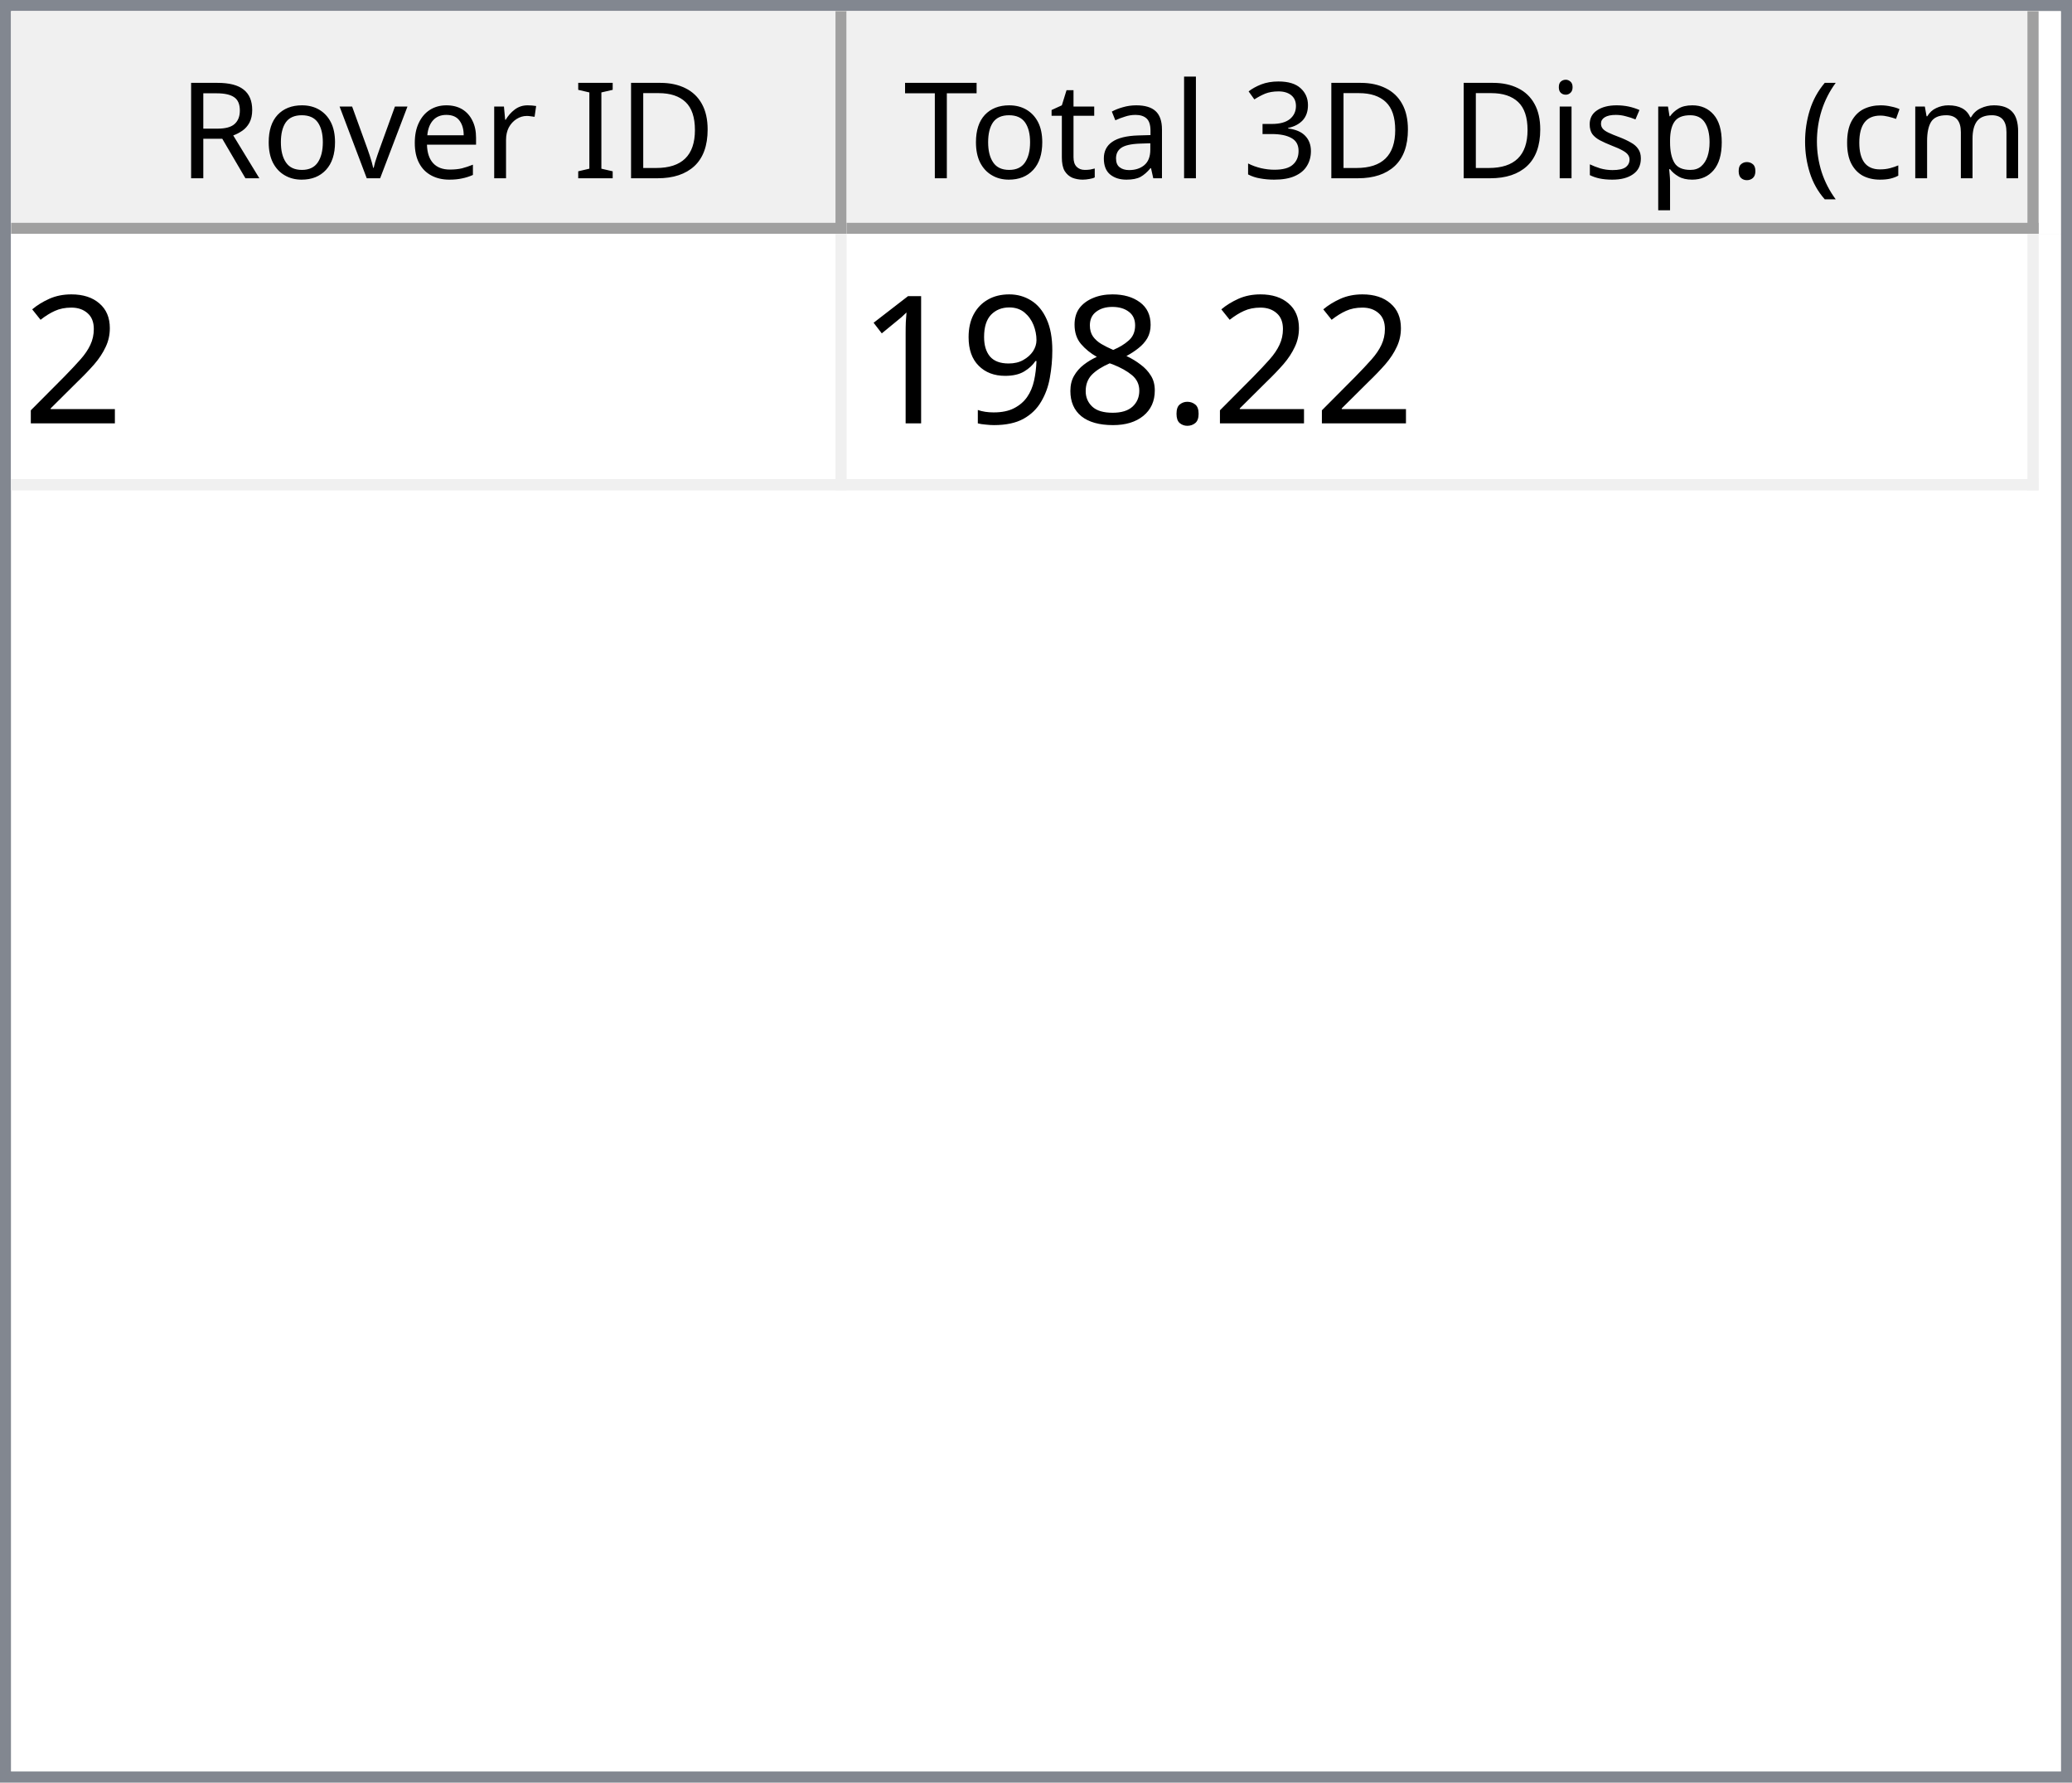
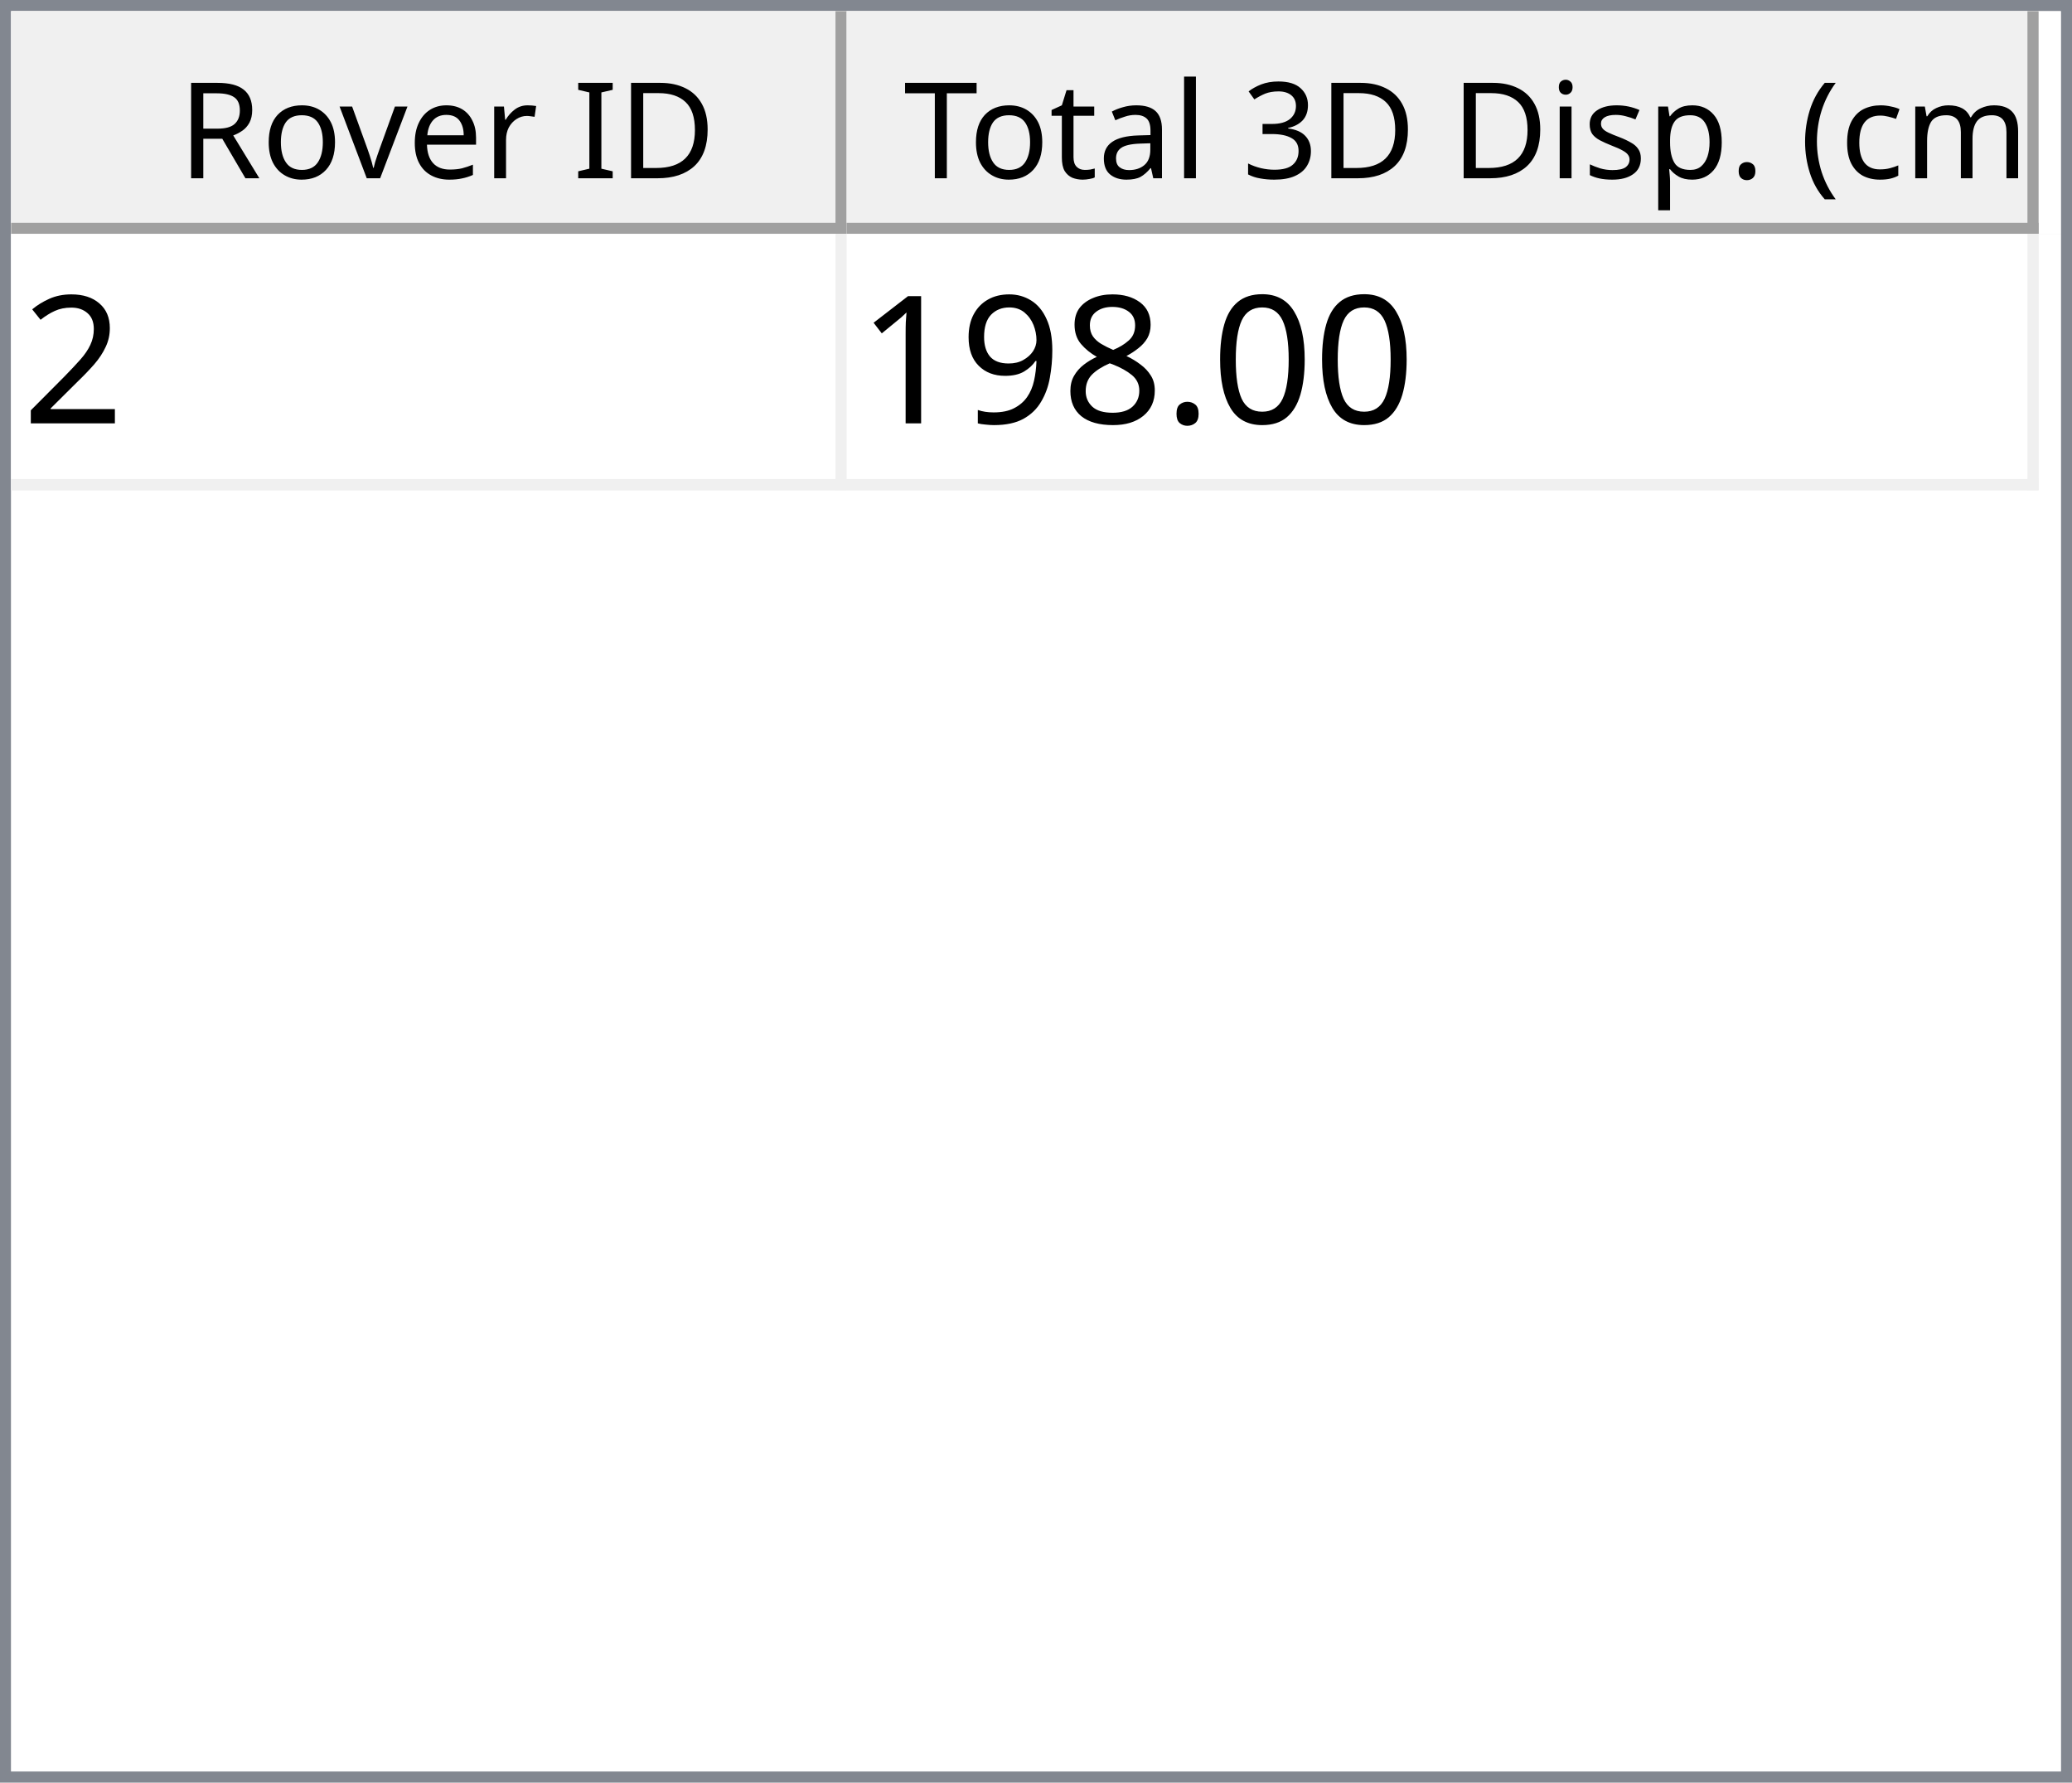
<svg xmlns="http://www.w3.org/2000/svg" style="fill-opacity:1; color-rendering:auto; color-interpolation:auto; text-rendering:auto; stroke:black; stroke-linecap:square; stroke-miterlimit:10; shape-rendering:auto; stroke-opacity:1; fill:black; stroke-dasharray:none; font-weight:normal; stroke-width:1; font-family:'Dialog'; font-style:normal; stroke-linejoin:miter; font-size:12px; stroke-dashoffset:0; image-rendering:auto;" width="186" height="160">
  <defs id="genericDefs" />
  <g>
    <defs id="defs1">
      <clipPath clipPathUnits="userSpaceOnUse" id="clipPath1">
        <path d="M0 0 L186 0 L186 160 L0 160 L0 0 Z" />
      </clipPath>
      <clipPath clipPathUnits="userSpaceOnUse" id="clipPath2">
        <path d="M0 0 L0 160 L186 160 L186 0 Z" />
      </clipPath>
      <clipPath clipPathUnits="userSpaceOnUse" id="clipPath3">
        <path d="M0 0 L0 20 L184 20 L184 0 Z" />
      </clipPath>
      <clipPath clipPathUnits="userSpaceOnUse" id="clipPath4">
        <path d="M0 0 L0 20 L75 20 L75 0 Z" />
      </clipPath>
      <clipPath clipPathUnits="userSpaceOnUse" id="clipPath5">
        <path d="M1 1 L1 19 L74 19 L74 1 Z" />
      </clipPath>
      <clipPath clipPathUnits="userSpaceOnUse" id="clipPath6">
        <path d="M0 0 L0 18 L73 18 L73 0 Z" />
      </clipPath>
      <clipPath clipPathUnits="userSpaceOnUse" id="clipPath7">
        <path d="M-0.5 -0.5 L-0.5 19.5 L74.5 19.5 L74.5 -0.5 Z" />
      </clipPath>
      <clipPath clipPathUnits="userSpaceOnUse" id="clipPath8">
        <path d="M0 0 L0 20 L107 20 L107 0 Z" />
      </clipPath>
      <clipPath clipPathUnits="userSpaceOnUse" id="clipPath9">
        <path d="M1 1 L1 19 L106 19 L106 1 Z" />
      </clipPath>
      <clipPath clipPathUnits="userSpaceOnUse" id="clipPath10">
        <path d="M0 0 L0 18 L105 18 L105 0 Z" />
      </clipPath>
      <clipPath clipPathUnits="userSpaceOnUse" id="clipPath11">
        <path d="M-0.5 -0.5 L-0.5 19.5 L106.5 19.5 L106.5 -0.5 Z" />
      </clipPath>
      <clipPath clipPathUnits="userSpaceOnUse" id="clipPath12">
        <path d="M0 0 L0 138 L184 138 L184 0 Z" />
      </clipPath>
      <clipPath clipPathUnits="userSpaceOnUse" id="clipPath13">
        <path d="M0 0 L0 23 L182 23 L182 0 Z" />
      </clipPath>
      <clipPath clipPathUnits="userSpaceOnUse" id="clipPath14">
        <path d="M-0.5 -0.5 L-0.5 22.5 L181.5 22.5 L181.5 -0.5 Z" />
      </clipPath>
      <clipPath clipPathUnits="userSpaceOnUse" id="clipPath15">
        <path d="M0 0 L0 22 L74 22 L74 0 Z" />
      </clipPath>
      <clipPath clipPathUnits="userSpaceOnUse" id="clipPath16">
        <path d="M0 0 L0 22 L106 22 L106 0 Z" />
      </clipPath>
      <font horiz-adv-x="64.551" id="font1">
        <font-face ascent="107.91" descent="25.098" units-per-em="100" style="font-style:normal; font-family:Segoe UI; font-weight:normal;" />
        <missing-glyph horiz-adv-x="64.551" d="M8.109 0 L8.109 68.266 L56.453 68.266 L56.453 0 L8.109 0 ZM15.328 7.234 L49.219 7.234 L49.219 61.031 L15.328 61.031 L15.328 7.234 Z" />
        <glyph unicode="D" horiz-adv-x="70.117" d="M9.188 0 L9.188 70.016 L28.516 70.016 Q65.531 70.016 65.531 35.891 Q65.531 19.672 55.25 9.836 Q44.969 0 27.734 0 L9.188 0 ZM17.391 62.594 L17.391 7.422 L27.828 7.422 Q41.609 7.422 49.273 14.797 Q56.938 22.172 56.938 35.688 Q56.938 62.594 28.328 62.594 L17.391 62.594 Z" />
        <glyph unicode="I" horiz-adv-x="26.611" d="M17.391 0 L9.188 0 L9.188 70.016 L17.391 70.016 L17.391 0 Z" />
        <glyph unicode=" " horiz-adv-x="27.393" d="" />
        <glyph unicode="r" horiz-adv-x="34.766" d="M34.188 41.891 Q32.078 43.5 28.125 43.5 Q23 43.5 19.555 38.672 Q16.109 33.844 16.109 25.484 L16.109 0 L8.109 0 L8.109 50 L16.109 50 L16.109 39.703 L16.312 39.703 Q18.016 44.969 21.531 47.922 Q25.047 50.875 29.391 50.875 Q32.516 50.875 34.188 50.203 L34.188 41.891 Z" />
        <glyph unicode="e" horiz-adv-x="52.295" d="M48.297 23 L12.984 23 Q13.188 14.656 17.484 10.109 Q21.781 5.562 29.297 5.562 Q37.75 5.562 44.828 11.141 L44.828 3.609 Q38.234 -1.172 27.391 -1.172 Q16.797 -1.172 10.742 5.641 Q4.688 12.453 4.688 24.812 Q4.688 36.469 11.305 43.82 Q17.922 51.172 27.734 51.172 Q37.547 51.172 42.922 44.828 Q48.297 38.484 48.297 27.203 L48.297 23 ZM40.094 29.781 Q40.047 36.719 36.75 40.578 Q33.453 44.438 27.594 44.438 Q21.922 44.438 17.969 40.383 Q14.016 36.328 13.094 29.781 L40.094 29.781 Z" />
        <glyph unicode="v" horiz-adv-x="47.9" d="M47.406 50 L27.484 0 L19.625 0 L0.688 50 L9.469 50 L22.172 13.672 Q23.578 9.672 23.922 6.688 L24.125 6.688 Q24.609 10.453 25.688 13.484 L38.969 50 L47.406 50 Z" />
        <glyph unicode="o" horiz-adv-x="58.594" d="M29 -1.172 Q17.922 -1.172 11.305 5.836 Q4.688 12.844 4.688 24.422 Q4.688 37.016 11.57 44.094 Q18.453 51.172 30.172 51.172 Q41.359 51.172 47.633 44.289 Q53.906 37.406 53.906 25.203 Q53.906 13.234 47.141 6.031 Q40.375 -1.172 29 -1.172 ZM29.594 44.438 Q21.875 44.438 17.383 39.188 Q12.891 33.938 12.891 24.703 Q12.891 15.828 17.43 10.695 Q21.969 5.562 29.594 5.562 Q37.359 5.562 41.531 10.594 Q45.703 15.625 45.703 24.906 Q45.703 34.281 41.531 39.359 Q37.359 44.438 29.594 44.438 Z" />
        <glyph unicode="R" horiz-adv-x="59.814" d="M59.375 0 L49.609 0 L37.891 19.625 Q36.281 22.359 34.766 24.289 Q33.25 26.219 31.664 27.438 Q30.078 28.656 28.25 29.219 Q26.422 29.781 24.125 29.781 L17.391 29.781 L17.391 0 L9.188 0 L9.188 70.016 L30.078 70.016 Q34.672 70.016 38.555 68.867 Q42.438 67.719 45.289 65.375 Q48.141 63.031 49.758 59.547 Q51.375 56.062 51.375 51.375 Q51.375 47.703 50.273 44.656 Q49.172 41.609 47.148 39.211 Q45.125 36.812 42.266 35.133 Q39.406 33.453 35.844 32.516 L35.844 32.328 Q37.594 31.547 38.891 30.547 Q40.188 29.547 41.359 28.18 Q42.531 26.812 43.68 25.078 Q44.828 23.344 46.234 21.047 L59.375 0 ZM17.391 62.594 L17.391 37.203 L28.516 37.203 Q31.594 37.203 34.203 38.133 Q36.812 39.062 38.719 40.797 Q40.625 42.531 41.703 45.047 Q42.781 47.562 42.781 50.688 Q42.781 56.297 39.141 59.445 Q35.5 62.594 28.609 62.594 L17.391 62.594 Z" />
        <glyph unicode=")" horiz-adv-x="30.176" d="M8.297 -15.922 L1.172 -15.922 Q16.406 2.344 16.406 26.812 Q16.406 51.469 1.078 70.016 L8.297 70.016 Q23.531 52.156 23.531 26.703 Q23.531 1.375 8.297 -15.922 Z" />
        <glyph unicode="m" horiz-adv-x="86.133" d="M79.109 0 L71.094 0 L71.094 28.719 Q71.094 37.016 68.531 40.727 Q65.969 44.438 59.906 44.438 Q54.781 44.438 51.195 39.75 Q47.609 35.062 47.609 28.516 L47.609 0 L39.594 0 L39.594 29.688 Q39.594 44.438 28.219 44.438 Q22.953 44.438 19.531 40.016 Q16.109 35.594 16.109 28.516 L16.109 0 L8.109 0 L8.109 50 L16.109 50 L16.109 42.094 L16.312 42.094 Q21.625 51.172 31.844 51.172 Q36.969 51.172 40.773 48.312 Q44.578 45.453 46 40.828 Q51.562 51.172 62.594 51.172 Q79.109 51.172 79.109 30.812 L79.109 0 Z" />
        <glyph unicode="c" horiz-adv-x="46.191" d="M42.188 2.297 Q36.422 -1.172 28.516 -1.172 Q17.828 -1.172 11.258 5.789 Q4.688 12.75 4.688 23.828 Q4.688 36.188 11.766 43.68 Q18.844 51.172 30.672 51.172 Q37.25 51.172 42.281 48.734 L42.281 40.531 Q36.719 44.438 30.375 44.438 Q22.703 44.438 17.797 38.945 Q12.891 33.453 12.891 24.516 Q12.891 15.719 17.508 10.641 Q22.125 5.562 29.891 5.562 Q36.422 5.562 42.188 9.906 L42.188 2.297 Z" />
        <glyph unicode="(" horiz-adv-x="30.176" d="M29.109 -15.922 L21.969 -15.922 Q6.844 1.375 6.844 26.703 Q6.844 52.156 21.969 70.016 L29.203 70.016 Q13.875 51.469 13.875 26.812 Q13.875 2.344 29.109 -15.922 Z" />
        <glyph unicode="." horiz-adv-x="21.68" d="M10.891 -1.078 Q8.641 -1.078 7.055 0.539 Q5.469 2.156 5.469 4.391 Q5.469 6.641 7.055 8.273 Q8.641 9.906 10.891 9.906 Q13.188 9.906 14.797 8.273 Q16.406 6.641 16.406 4.391 Q16.406 2.156 14.797 0.539 Q13.188 -1.078 10.891 -1.078 Z" />
        <glyph unicode="p" horiz-adv-x="58.789" d="M16.312 7.234 L16.109 7.234 L16.109 -23 L8.109 -23 L8.109 50 L16.109 50 L16.109 41.219 L16.312 41.219 Q22.219 51.172 33.594 51.172 Q43.266 51.172 48.688 44.461 Q54.109 37.75 54.109 26.469 Q54.109 13.922 48 6.375 Q41.891 -1.172 31.297 -1.172 Q21.578 -1.172 16.312 7.234 ZM16.109 27.391 L16.109 20.406 Q16.109 14.203 20.141 9.883 Q24.172 5.562 30.375 5.562 Q37.641 5.562 41.773 11.133 Q45.906 16.703 45.906 26.609 Q45.906 34.969 42.047 39.703 Q38.188 44.438 31.594 44.438 Q24.609 44.438 20.359 39.578 Q16.109 34.719 16.109 27.391 Z" />
        <glyph unicode="s" horiz-adv-x="42.432" d="M5.078 1.812 L5.078 10.406 Q11.625 5.562 19.484 5.562 Q30.031 5.562 30.031 12.594 Q30.031 14.594 29.125 15.992 Q28.219 17.391 26.68 18.461 Q25.141 19.531 23.07 20.383 Q21 21.234 18.609 22.172 Q15.281 23.484 12.766 24.828 Q10.25 26.172 8.57 27.859 Q6.891 29.547 6.031 31.695 Q5.172 33.844 5.172 36.719 Q5.172 40.234 6.789 42.945 Q8.406 45.656 11.086 47.484 Q13.766 49.312 17.211 50.242 Q20.656 51.172 24.312 51.172 Q30.812 51.172 35.938 48.922 L35.938 40.828 Q30.422 44.438 23.25 44.438 Q21 44.438 19.195 43.922 Q17.391 43.406 16.094 42.477 Q14.797 41.547 14.086 40.258 Q13.375 38.969 13.375 37.406 Q13.375 35.453 14.086 34.133 Q14.797 32.812 16.164 31.789 Q17.531 30.766 19.484 29.938 Q21.438 29.109 23.922 28.125 Q27.25 26.859 29.883 25.516 Q32.516 24.172 34.375 22.484 Q36.234 20.797 37.234 18.602 Q38.234 16.406 38.234 13.375 Q38.234 9.672 36.602 6.938 Q34.969 4.203 32.234 2.398 Q29.5 0.594 25.93 -0.289 Q22.359 -1.172 18.453 -1.172 Q10.75 -1.172 5.078 1.812 Z" />
        <glyph unicode="i" horiz-adv-x="24.219" d="M12.203 62.703 Q10.062 62.703 8.547 64.164 Q7.031 65.625 7.031 67.875 Q7.031 70.125 8.547 71.609 Q10.062 73.094 12.203 73.094 Q14.406 73.094 15.945 71.609 Q17.484 70.125 17.484 67.875 Q17.484 65.719 15.945 64.211 Q14.406 62.703 12.203 62.703 ZM16.109 0 L8.109 0 L8.109 50 L16.109 50 L16.109 0 Z" />
        <glyph unicode="3" horiz-adv-x="53.906" d="M46.531 19.828 Q46.531 15.094 44.75 11.211 Q42.969 7.328 39.719 4.57 Q36.469 1.812 31.93 0.297 Q27.391 -1.219 21.922 -1.219 Q11.922 -1.219 6 2.594 L6 11.188 Q13.094 5.609 22.219 5.609 Q25.875 5.609 28.828 6.539 Q31.781 7.469 33.906 9.227 Q36.031 10.984 37.18 13.477 Q38.328 15.969 38.328 19.094 Q38.328 32.812 18.797 32.812 L12.984 32.812 L12.984 39.594 L18.5 39.594 Q35.797 39.594 35.797 52.484 Q35.797 64.406 22.609 64.406 Q15.188 64.406 8.688 59.422 L8.688 67.188 Q15.375 71.188 24.609 71.188 Q29 71.188 32.57 69.969 Q36.141 68.75 38.68 66.555 Q41.219 64.359 42.609 61.281 Q44 58.203 44 54.5 Q44 40.672 30.031 36.719 L30.031 36.531 Q33.594 36.141 36.625 34.797 Q39.656 33.453 41.852 31.305 Q44.047 29.156 45.289 26.25 Q46.531 23.344 46.531 19.828 Z" />
        <glyph unicode="l" horiz-adv-x="24.219" d="M16.109 0 L8.109 0 L8.109 74.031 L16.109 74.031 L16.109 0 Z" />
        <glyph unicode="a" horiz-adv-x="50.879" d="M43.891 0 L35.891 0 L35.891 7.812 L35.688 7.812 Q30.469 -1.172 20.312 -1.172 Q12.844 -1.172 8.617 2.781 Q4.391 6.734 4.391 13.281 Q4.391 27.297 20.906 29.594 L35.891 31.688 Q35.891 44.438 25.594 44.438 Q16.547 44.438 9.281 38.281 L9.281 46.484 Q16.656 51.172 26.266 51.172 Q43.891 51.172 43.891 32.516 L43.891 0 ZM35.891 25.297 L23.828 23.641 Q18.266 22.859 15.43 20.875 Q12.594 18.891 12.594 13.875 Q12.594 10.203 15.211 7.883 Q17.828 5.562 22.172 5.562 Q28.125 5.562 32.008 9.742 Q35.891 13.922 35.891 20.312 L35.891 25.297 Z" />
        <glyph unicode="t" horiz-adv-x="33.887" d="M31.297 0.484 Q28.469 -1.078 23.828 -1.078 Q10.688 -1.078 10.688 13.578 L10.688 43.172 L2.094 43.172 L2.094 50 L10.688 50 L10.688 62.203 L18.703 64.797 L18.703 50 L31.297 50 L31.297 43.172 L18.703 43.172 L18.703 14.984 Q18.703 9.969 20.414 7.82 Q22.125 5.672 26.078 5.672 Q29.109 5.672 31.297 7.328 L31.297 0.484 Z" />
        <glyph unicode="T" horiz-adv-x="52.393" d="M50.594 62.594 L30.375 62.594 L30.375 0 L22.172 0 L22.172 62.594 L2 62.594 L2 70.016 L50.594 70.016 L50.594 62.594 Z" />
      </font>
      <font horiz-adv-x="75.0" id="font2">
        <font-face ascent="100.537" descent="21.973" units-per-em="100" style="font-style:normal; font-family:sans-serif; font-weight:normal;" />
        <missing-glyph horiz-adv-x="75.0" d="M12.5 0 L12.5 62.5 L62.5 62.5 L62.5 0 L12.5 0 ZM14.062 1.562 L60.938 1.562 L60.938 60.938 L14.062 60.938 L14.062 1.562 Z" />
        <glyph unicode="2" horiz-adv-x="55.615" d="M50.344 8.453 L50.344 0 L3.031 0 Q2.938 3.172 4.047 6.109 Q5.859 10.938 9.836 15.625 Q13.812 20.312 21.344 26.469 Q33.016 36.031 37.117 41.625 Q41.219 47.219 41.219 52.203 Q41.219 57.422 37.477 61.008 Q33.734 64.594 27.734 64.594 Q21.391 64.594 17.578 60.789 Q13.766 56.984 13.719 50.25 L4.688 51.172 Q5.609 61.281 11.664 66.578 Q17.719 71.875 27.938 71.875 Q38.234 71.875 44.242 66.164 Q50.25 60.453 50.25 52 Q50.25 47.703 48.492 43.555 Q46.734 39.406 42.656 34.812 Q38.578 30.219 29.109 22.219 Q21.188 15.578 18.945 13.211 Q16.703 10.844 15.234 8.453 L50.344 8.453 Z" />
+         <glyph unicode="0" horiz-adv-x="55.615" d="M4.156 35.297 Q4.156 48 6.766 55.742 Q9.375 63.484 14.523 67.68 Q19.672 71.875 27.484 71.875 Q33.25 71.875 37.594 69.555 Q41.938 67.234 44.773 62.867 Q47.609 58.5 49.219 52.227 Q50.828 45.953 50.828 35.297 Q50.828 22.703 48.242 14.969 Q45.656 7.234 40.508 3.008 Q35.359 -1.219 27.484 -1.219 Q17.141 -1.219 11.234 6.203 Q4.156 15.141 4.156 35.297 ZM13.188 35.297 Q13.188 17.672 17.312 11.836 Q21.438 6 27.484 6 Q33.547 6 37.672 11.859 Q41.797 17.719 41.797 35.297 Q41.797 52.984 37.672 58.789 Q33.547 64.594 27.391 64.594 Q21.344 64.594 17.719 59.469 Q13.188 52.938 13.188 35.297 Z" />
        <glyph unicode="." horiz-adv-x="27.783" d="M9.078 0 L9.078 10.016 L19.094 10.016 L19.094 0 L9.078 0 Z" />
        <glyph unicode="8" horiz-adv-x="55.615" d="M17.672 38.812 Q12.203 40.828 9.57 44.539 Q6.938 48.25 6.938 53.422 Q6.938 61.234 12.555 66.555 Q18.172 71.875 27.484 71.875 Q36.859 71.875 42.578 66.43 Q48.297 60.984 48.297 53.172 Q48.297 48.188 45.68 44.508 Q43.062 40.828 37.75 38.812 Q44.344 36.672 47.781 31.883 Q51.219 27.094 51.219 20.453 Q51.219 11.281 44.727 5.031 Q38.234 -1.219 27.641 -1.219 Q17.047 -1.219 10.547 5.055 Q4.047 11.328 4.047 20.703 Q4.047 27.688 7.594 32.398 Q11.141 37.109 17.672 38.812 ZM15.922 53.719 Q15.922 48.641 19.195 45.414 Q22.469 42.188 27.688 42.188 Q32.766 42.188 36.016 45.383 Q39.266 48.578 39.266 53.219 Q39.266 58.062 35.914 61.359 Q32.562 64.656 27.594 64.656 Q22.562 64.656 19.242 61.43 Q15.922 58.203 15.922 53.719 ZM13.094 20.656 Q13.094 16.891 14.875 13.375 Q16.656 9.859 20.172 7.93 Q23.688 6 27.734 6 Q34.031 6 38.133 10.055 Q42.234 14.109 42.234 20.359 Q42.234 26.703 38.016 30.859 Q33.797 35.016 27.438 35.016 Q21.234 35.016 17.164 30.914 Q13.094 26.812 13.094 20.656 Z" />
        <glyph unicode="9" horiz-adv-x="55.615" d="M5.469 16.547 L13.922 17.328 Q14.984 11.375 18.016 8.688 Q21.047 6 25.781 6 Q29.828 6 32.883 7.859 Q35.938 9.719 37.891 12.82 Q39.844 15.922 41.164 21.195 Q42.484 26.469 42.484 31.938 Q42.484 32.516 42.438 33.688 Q39.797 29.5 35.234 26.883 Q30.672 24.266 25.344 24.266 Q16.453 24.266 10.305 30.711 Q4.156 37.156 4.156 47.703 Q4.156 58.594 10.578 65.234 Q17 71.875 26.656 71.875 Q33.641 71.875 39.43 68.117 Q45.219 64.359 48.219 57.398 Q51.219 50.438 51.219 37.25 Q51.219 23.531 48.242 15.406 Q45.266 7.281 39.383 3.031 Q33.5 -1.219 25.594 -1.219 Q17.188 -1.219 11.867 3.445 Q6.547 8.109 5.469 16.547 ZM41.453 48.141 Q41.453 55.719 37.43 60.156 Q33.406 64.594 27.734 64.594 Q21.875 64.594 17.531 59.812 Q13.188 55.031 13.188 47.406 Q13.188 40.578 17.312 36.305 Q21.438 32.031 27.484 32.031 Q33.594 32.031 37.523 36.305 Q41.453 40.578 41.453 48.141 Z" />
        <glyph unicode="1" horiz-adv-x="55.615" d="M37.25 0 L28.469 0 L28.469 56 Q25.297 52.984 20.141 49.953 Q14.984 46.922 10.891 45.406 L10.891 53.906 Q18.266 57.375 23.781 62.305 Q29.297 67.234 31.594 71.875 L37.25 71.875 L37.25 0 Z" />
      </font>
    </defs>
    <g style="fill:white; stroke:white;">
      <rect x="0" y="0" width="186" style="clip-path:url(#clipPath1); stroke:none;" height="160" />
    </g>
    <g style="fill:white; text-rendering:optimizeSpeed; color-rendering:optimizeSpeed; image-rendering:optimizeSpeed; shape-rendering:crispEdges; stroke:white; color-interpolation:sRGB;">
      <rect x="0" width="186" height="160" y="0" style="stroke:none;" />
      <path style="stroke:none;" d="M0 160 L186 160 L186 0 L0 0 Z" />
    </g>
    <g style="fill:rgb(240,240,240); font-family:'Segoe UI'; stroke:rgb(240,240,240);">
      <rect x="0" y="0" width="186" style="clip-path:url(#clipPath2); stroke:none;" height="160" />
    </g>
    <g style="fill:rgb(130,135,144); font-family:'Segoe UI'; stroke:rgb(130,135,144);">
      <path d="M0 0 L186 0 L186 160 L0 160 L0 0 ZM1 1 L185 1 L185 159 L1 159 L1 1 Z" style="fill-rule:evenodd; clip-path:url(#clipPath2); stroke:none;" />
    </g>
    <g style="fill:white; font-family:'Segoe UI'; stroke:white;" transform="translate(1,1)">
      <rect x="0" y="0" width="184" style="clip-path:url(#clipPath3); stroke:none;" height="20" />
    </g>
    <g style="fill:rgb(240,240,240); font-family:'Segoe UI'; stroke:rgb(240,240,240);" transform="translate(1,1)">
      <rect x="0" y="0" width="75" style="clip-path:url(#clipPath4); stroke:none;" height="20" />
    </g>
    <g style="font-family:'Segoe UI';" transform="translate(2,2)">
      <text x="14" xml:space="preserve" y="14" style="clip-path:url(#clipPath6); stroke:none;">Rover ID</text>
    </g>
    <g style="fill:rgb(160,160,160); font-family:'Segoe UI'; stroke:rgb(160,160,160); stroke-linejoin:bevel;" transform="translate(1.5,1.5)">
      <line x1="74" x2="74" y1="0" style="fill:none; clip-path:url(#clipPath7);" y2="19" />
    </g>
    <g style="fill:rgb(160,160,160); font-family:'Segoe UI'; stroke:rgb(160,160,160); stroke-linejoin:bevel;" transform="matrix(1,0,0,1,1,1) translate(0.5,0.5)">
      <line x1="0" x2="74" y1="19" style="fill:none; clip-path:url(#clipPath7);" y2="19" />
    </g>
    <g style="fill:rgb(240,240,240); font-family:'Segoe UI'; stroke:rgb(240,240,240);" transform="translate(76,1)">
      <rect x="0" y="0" width="107" style="clip-path:url(#clipPath8); stroke:none;" height="20" />
    </g>
    <g style="font-family:'Segoe UI';" transform="translate(77,2)">
      <text x="1" xml:space="preserve" y="14" style="clip-path:url(#clipPath10); stroke:none;"> Total 3D Disp. (cm)</text>
    </g>
    <g style="fill:rgb(160,160,160); font-family:'Segoe UI'; stroke:rgb(160,160,160); stroke-linejoin:bevel;" transform="translate(76.5,1.5)">
      <line x1="106" x2="106" y1="0" style="fill:none; clip-path:url(#clipPath11);" y2="19" />
    </g>
    <g style="fill:rgb(160,160,160); font-family:'Segoe UI'; stroke:rgb(160,160,160); stroke-linejoin:bevel;" transform="matrix(1,0,0,1,76,1) translate(0.5,0.5)">
      <line x1="0" x2="106" y1="19" style="fill:none; clip-path:url(#clipPath11);" y2="19" />
    </g>
    <g style="fill:white; font-family:'Segoe UI'; stroke:white;" transform="translate(1,21)">
      <rect x="0" y="0" width="184" style="clip-path:url(#clipPath12); stroke:none;" height="138" />
    </g>
    <g style="fill:rgb(240,240,240); font-size:16px; font-family:sans-serif; stroke:rgb(240,240,240);" transform="translate(1,21)">
      <rect x="0" y="0" width="182" style="clip-path:url(#clipPath13); stroke:none;" height="23" />
      <line transform="translate(0.5,0.5)" x1="0" x2="181" y1="22" style="clip-path:url(#clipPath14); fill:none; stroke-linejoin:bevel;" y2="22" />
    </g>
    <g transform="matrix(1,0,0,1,1,21) translate(0.5,0.5)" style="fill:rgb(240,240,240); font-size:16px; font-family:sans-serif; stroke:rgb(240,240,240); stroke-linejoin:bevel;">
      <line x1="74" x2="74" y1="0" style="fill:none; clip-path:url(#clipPath14);" y2="22" />
    </g>
    <g transform="matrix(1,0,0,1,1,21) translate(0.5,0.5)" style="fill:rgb(240,240,240); font-size:16px; font-family:sans-serif; stroke:rgb(240,240,240); stroke-linejoin:bevel;">
      <line x1="181" x2="181" y1="0" style="fill:none; clip-path:url(#clipPath14);" y2="22" />
    </g>
    <g style="fill:white; font-size:16px; font-family:sans-serif; stroke:white;" transform="matrix(1,0,0,1,1,21)">
      <rect x="0" y="0" width="74" style="clip-path:url(#clipPath15); stroke:none;" height="22" />
      <text x="1" y="17" style="fill:black; clip-path:url(#clipPath15); stroke:none;" xml:space="preserve">2</text>
    </g>
    <g style="fill:white; font-size:16px; font-family:sans-serif; stroke:white;" transform="matrix(1,0,0,1,1,21) translate(75,0)">
      <rect x="0" y="0" width="106" style="clip-path:url(#clipPath16); stroke:none;" height="22" />
-       <text x="1" y="17" style="fill:black; clip-path:url(#clipPath16); stroke:none;" xml:space="preserve">198.22</text>
+       <text x="1" y="17" style="fill:black; clip-path:url(#clipPath16); stroke:none;" xml:space="preserve">198.00</text>
    </g>
  </g>
</svg>
